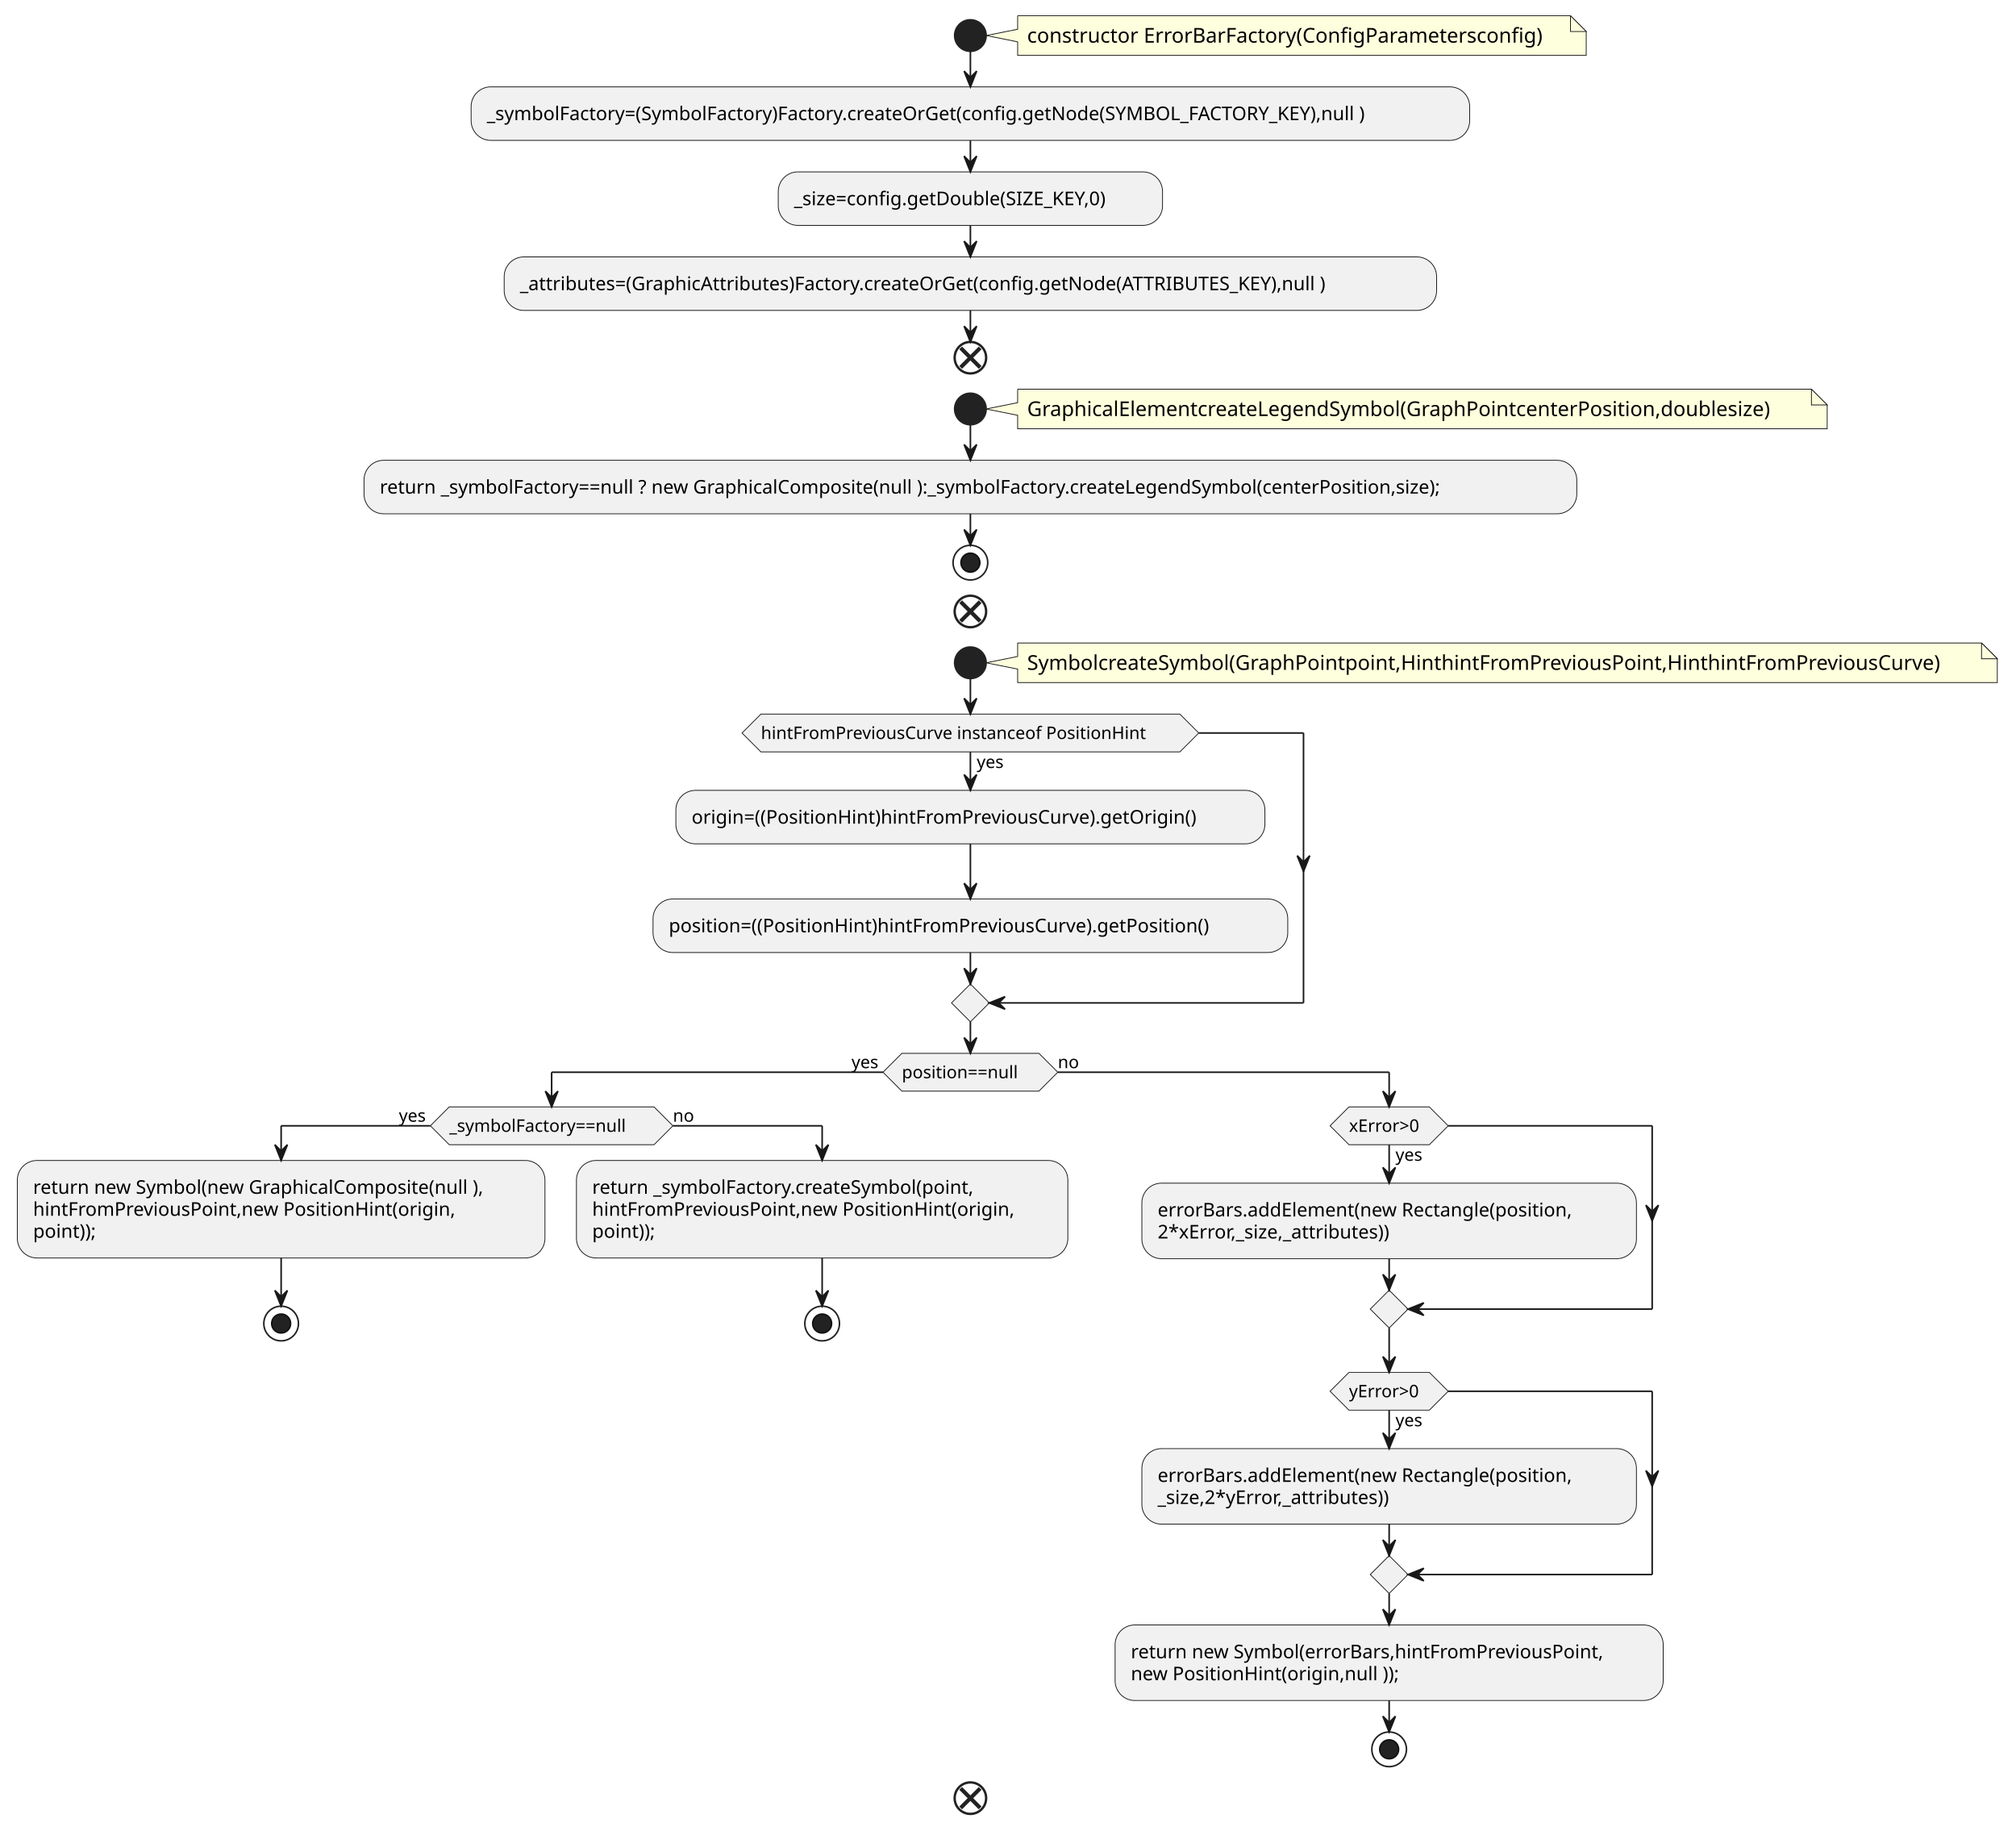
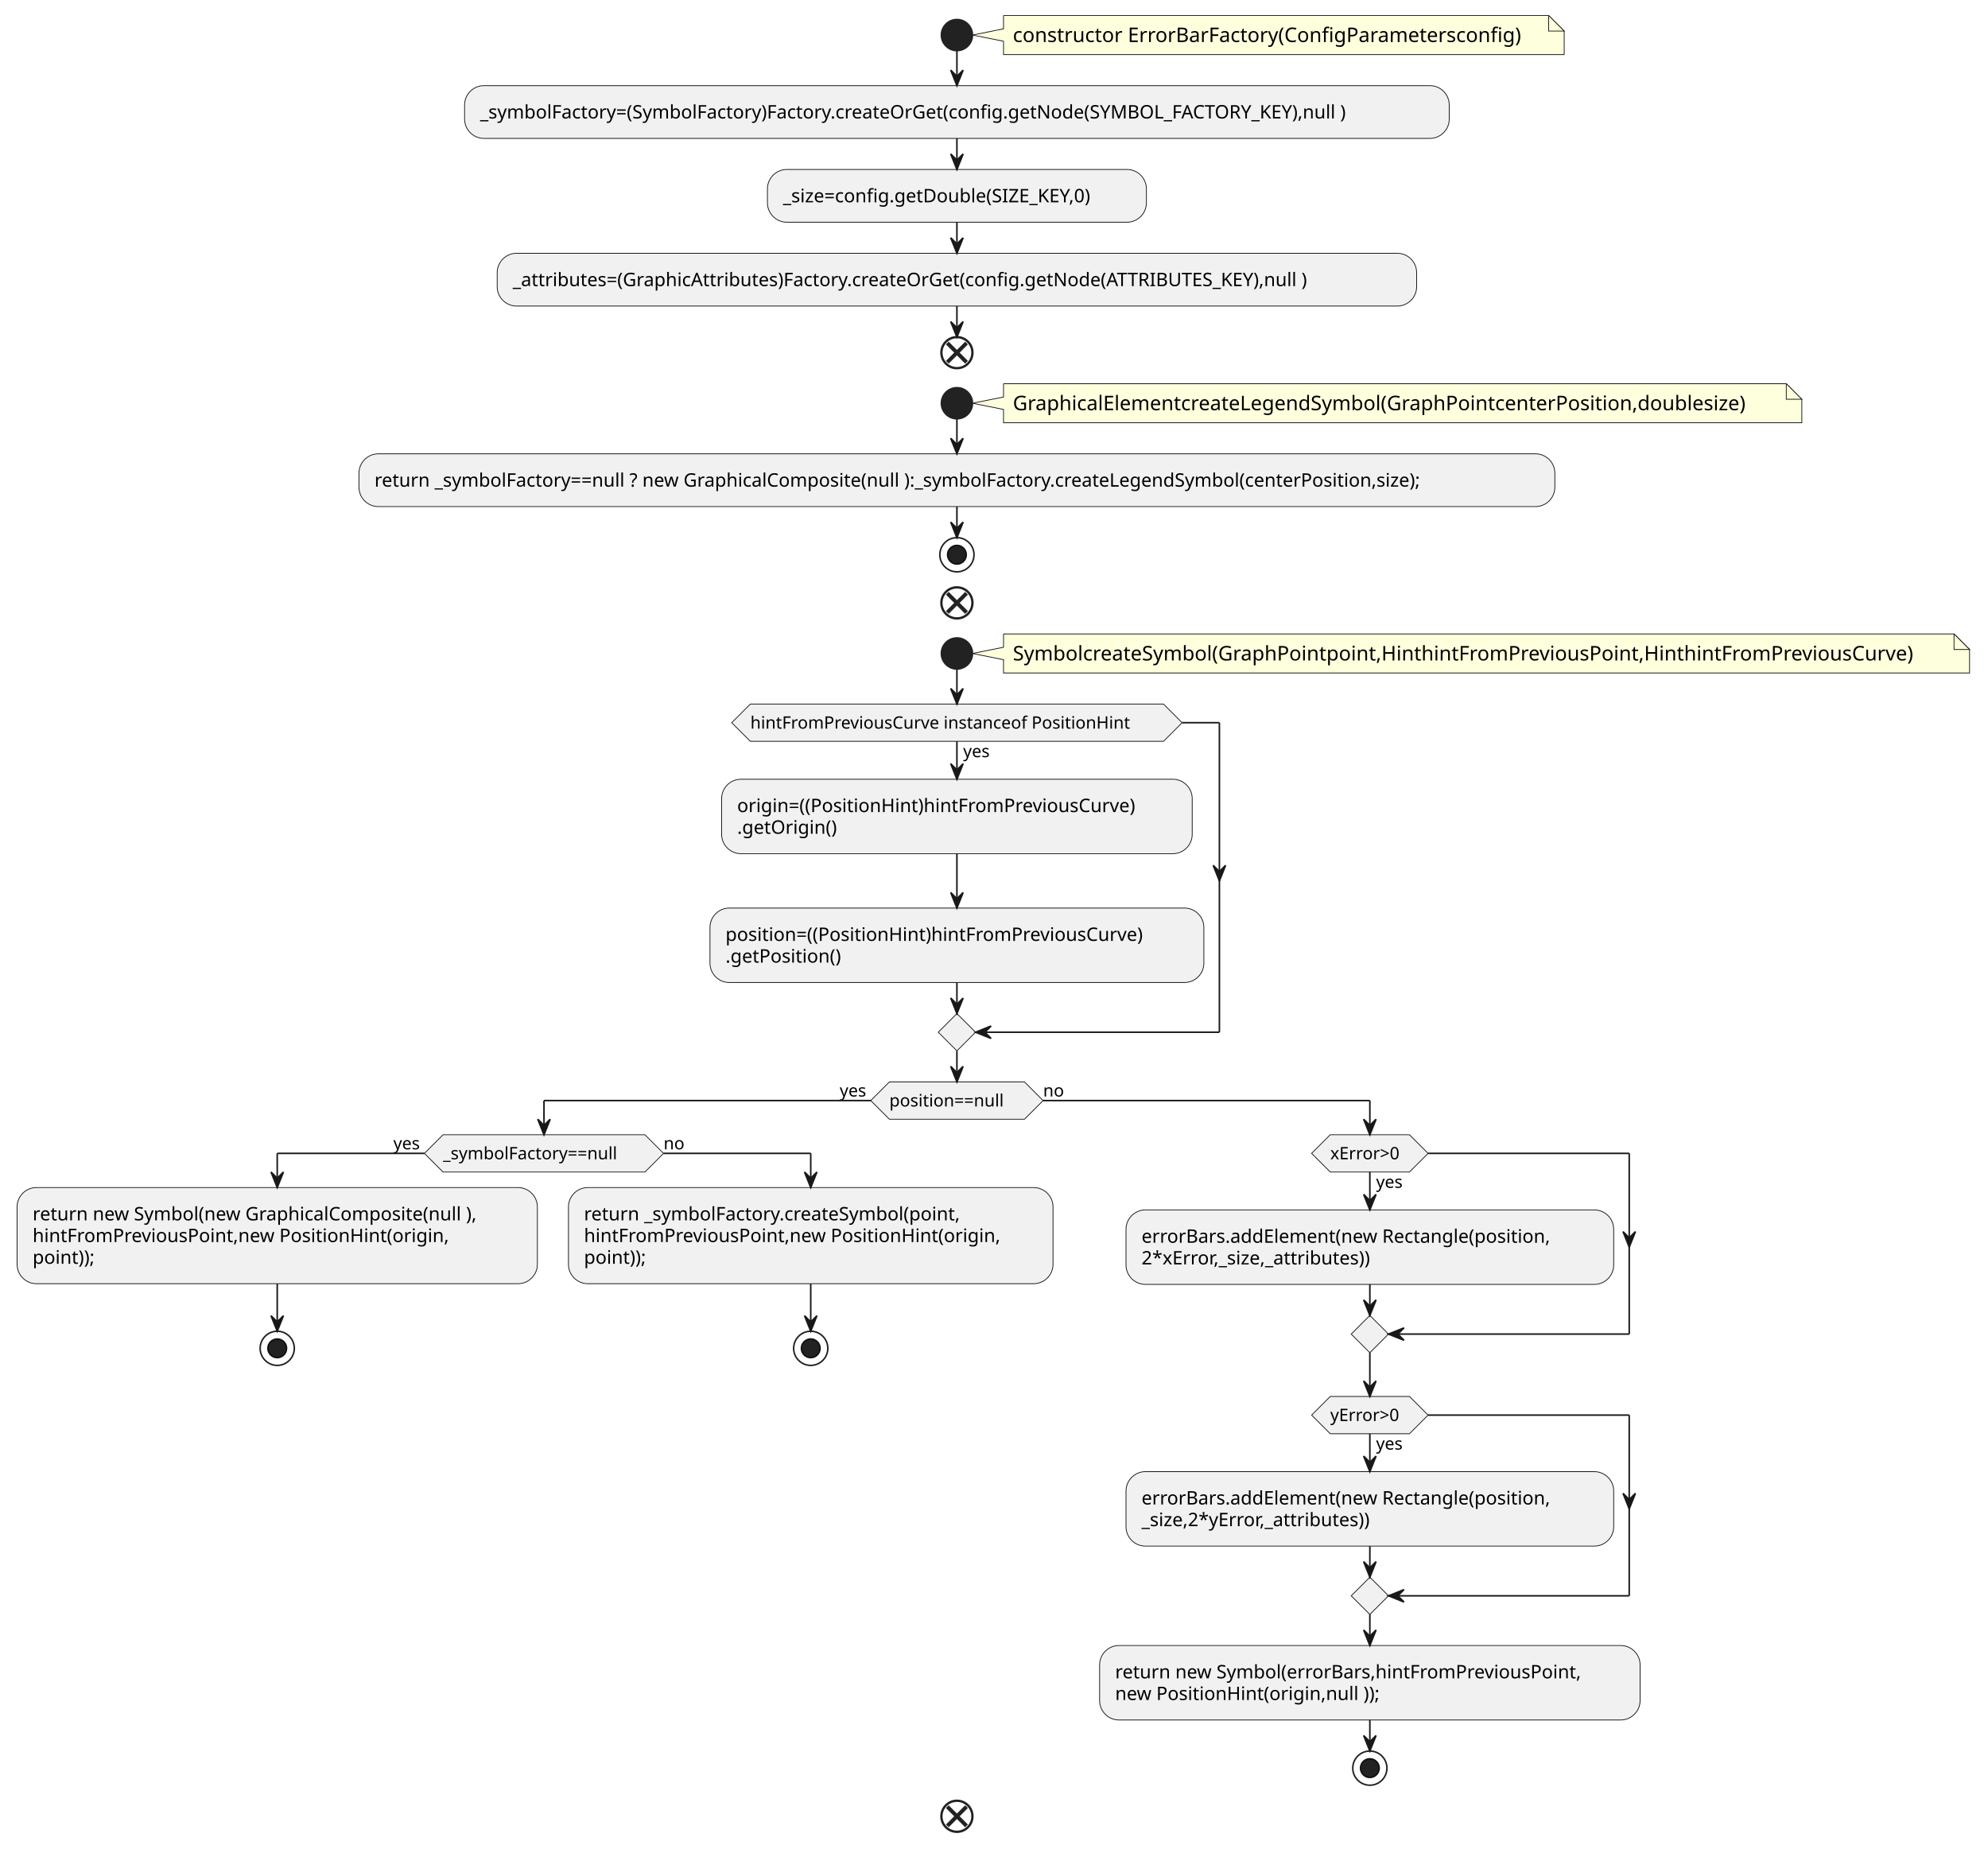
- <svg xmlns="http://www.w3.org/2000/svg" contentStyleType="text/css" height="1162px" preserveAspectRatio="none" style="width:1280px;height:1162px;background:#FFFFFF;" version="1.1" viewBox="0 0 1280 1162" width="1280px" zoomAndPan="magnify">
+ <svg xmlns="http://www.w3.org/2000/svg" contentStyleType="text/css" height="1190px" preserveAspectRatio="none" style="width:1280px;height:1190px;background:#FFFFFF;" version="1.1" viewBox="0 0 1280 1190" width="1280px" zoomAndPan="magnify">
  <defs />
  <g>
    <path d="M646.125,10 L646.125,18.566 L626.125,22.566 L646.125,26.566 L646.125,35.133 A0,0 0 0 0 646.125,35.133 L1007.125,35.133 A0,0 0 0 0 1007.125,35.133 L1007.125,20 L997.125,10 L646.125,10 A0,0 0 0 0 646.125,10 " fill="#FEFFDD" style="stroke:#181818;stroke-width:0.5;" />
    <path d="M997.125,10 L997.125,20 L1007.125,20 L997.125,10 " fill="#FEFFDD" style="stroke:#181818;stroke-width:0.5;" />
    <text fill="#000000" font-family="sans-serif" font-size="13" lengthAdjust="spacing" textLength="340" x="652.125" y="27.067">constructor ErrorBarFactory(ConfigParametersconfig)</text>
    <ellipse cx="616.125" cy="22.566" fill="#222222" rx="10" ry="10" style="stroke:#222222;stroke-width:1.0;" />
    <rect fill="#F1F1F1" height="33.969" rx="12.5" ry="12.5" style="stroke:#181818;stroke-width:0.5;" width="634" x="299.125" y="55.133" />
    <text fill="#000000" font-family="sans-serif" font-size="12" lengthAdjust="spacing" textLength="614" x="309.125" y="76.272">_symbolFactory=(SymbolFactory)Factory.createOrGet(config.getNode(SYMBOL_FACTORY_KEY),null )</text>
    <rect fill="#F1F1F1" height="33.969" rx="12.5" ry="12.5" style="stroke:#181818;stroke-width:0.5;" width="244" x="494.125" y="109.102" />
    <text fill="#000000" font-family="sans-serif" font-size="12" lengthAdjust="spacing" textLength="224" x="504.125" y="130.24">_size=config.getDouble(SIZE_KEY,0)</text>
    <rect fill="#F1F1F1" height="33.969" rx="12.5" ry="12.5" style="stroke:#181818;stroke-width:0.5;" width="592" x="320.125" y="163.07" />
    <text fill="#000000" font-family="sans-serif" font-size="12" lengthAdjust="spacing" textLength="572" x="330.125" y="184.209">_attributes=(GraphicAttributes)Factory.createOrGet(config.getNode(ATTRIBUTES_KEY),null )</text>
    <ellipse cx="616.125" cy="227.039" fill="none" rx="10" ry="10" style="stroke:#222222;stroke-width:1.5;" />
    <line style="stroke:#222222;stroke-width:2.5;" x1="609.938" x2="622.312" y1="220.852" y2="233.226" />
    <line style="stroke:#222222;stroke-width:2.5;" x1="622.312" x2="609.938" y1="220.852" y2="233.226" />
    <path d="M646.125,247.039 L646.125,255.606 L626.125,259.606 L646.125,263.606 L646.125,272.172 A0,0 0 0 0 646.125,272.172 L1160.125,272.172 A0,0 0 0 0 1160.125,272.172 L1160.125,257.039 L1150.125,247.039 L646.125,247.039 A0,0 0 0 0 646.125,247.039 " fill="#FEFFDD" style="stroke:#181818;stroke-width:0.5;" />
    <path d="M1150.125,247.039 L1150.125,257.039 L1160.125,257.039 L1150.125,247.039 " fill="#FEFFDD" style="stroke:#181818;stroke-width:0.5;" />
    <text fill="#000000" font-family="sans-serif" font-size="13" lengthAdjust="spacing" textLength="493" x="652.125" y="264.106">GraphicalElementcreateLegendSymbol(GraphPointcenterPosition,doublesize)</text>
    <ellipse cx="616.125" cy="259.606" fill="#222222" rx="10" ry="10" style="stroke:#222222;stroke-width:1.0;" />
    <rect fill="#F1F1F1" height="33.969" rx="12.5" ry="12.5" style="stroke:#181818;stroke-width:0.5;" width="770" x="231.125" y="292.172" />
    <text fill="#000000" font-family="sans-serif" font-size="12" lengthAdjust="spacing" textLength="750" x="241.125" y="313.31">return _symbolFactory==null ? new GraphicalComposite(null ):_symbolFactory.createLegendSymbol(centerPosition,size);</text>
    <ellipse cx="616.125" cy="357.141" fill="none" rx="11" ry="11" style="stroke:#222222;stroke-width:1.0;" />
    <ellipse cx="616.125" cy="357.141" fill="#222222" rx="6" ry="6" style="stroke:#111111;stroke-width:1.0;" />
    <ellipse cx="616.125" cy="388.141" fill="none" rx="10" ry="10" style="stroke:#222222;stroke-width:1.5;" />
    <line style="stroke:#222222;stroke-width:2.5;" x1="609.938" x2="622.312" y1="381.953" y2="394.328" />
    <line style="stroke:#222222;stroke-width:2.5;" x1="622.312" x2="609.938" y1="381.953" y2="394.328" />
    <path d="M646.125,408.141 L646.125,416.707 L626.125,420.707 L646.125,424.707 L646.125,433.273 A0,0 0 0 0 646.125,433.273 L1268.125,433.273 A0,0 0 0 0 1268.125,433.273 L1268.125,418.141 L1258.125,408.141 L646.125,408.141 A0,0 0 0 0 646.125,408.141 " fill="#FEFFDD" style="stroke:#181818;stroke-width:0.5;" />
    <path d="M1258.125,408.141 L1258.125,418.141 L1268.125,418.141 L1258.125,408.141 " fill="#FEFFDD" style="stroke:#181818;stroke-width:0.5;" />
    <text fill="#000000" font-family="sans-serif" font-size="13" lengthAdjust="spacing" textLength="601" x="652.125" y="425.207">SymbolcreateSymbol(GraphPointpoint,HinthintFromPreviousPoint,HinthintFromPreviousCurve)</text>
    <ellipse cx="616.125" cy="420.707" fill="#222222" rx="10" ry="10" style="stroke:#222222;stroke-width:1.0;" />
-     <rect fill="#F1F1F1" height="33.969" rx="12.5" ry="12.5" style="stroke:#181818;stroke-width:0.5;" width="374" x="429.125" y="501.676" />
-     <text fill="#000000" font-family="sans-serif" font-size="12" lengthAdjust="spacing" textLength="354" x="439.125" y="522.814">origin=((PositionHint)hintFromPreviousCurve).getOrigin()</text>
-     <rect fill="#F1F1F1" height="33.969" rx="12.5" ry="12.5" style="stroke:#181818;stroke-width:0.5;" width="403" x="414.625" y="570.644" />
-     <text fill="#000000" font-family="sans-serif" font-size="12" lengthAdjust="spacing" textLength="383" x="424.625" y="591.783">position=((PositionHint)hintFromPreviousCurve).getPosition()</text>
+     <rect fill="#F1F1F1" height="47.938" rx="12.5" ry="12.5" style="stroke:#181818;stroke-width:0.5;" width="303" x="464.625" y="501.676" />
+     <text fill="#000000" font-family="sans-serif" font-size="12" lengthAdjust="spacing" textLength="283" x="474.625" y="522.814">origin=((PositionHint)hintFromPreviousCurve)</text>
+     <text fill="#000000" font-family="sans-serif" font-size="12" lengthAdjust="spacing" textLength="71" x="474.625" y="536.783">.getOrigin()</text>
+     <rect fill="#F1F1F1" height="47.938" rx="12.5" ry="12.5" style="stroke:#181818;stroke-width:0.5;" width="318" x="457.125" y="584.613" />
+     <text fill="#000000" font-family="sans-serif" font-size="12" lengthAdjust="spacing" textLength="298" x="467.125" y="605.752">position=((PositionHint)hintFromPreviousCurve)</text>
+     <text fill="#000000" font-family="sans-serif" font-size="12" lengthAdjust="spacing" textLength="85" x="467.125" y="619.721">.getPosition()</text>
    <polygon fill="#F1F1F1" points="483.125,453.273,749.125,453.273,761.125,465.273,749.125,477.273,483.125,477.273,471.125,465.273,483.125,453.273" style="stroke:#181818;stroke-width:0.5;" />
    <text fill="#000000" font-family="sans-serif" font-size="11" lengthAdjust="spacing" textLength="20" x="620.125" y="487.484">yes</text>
    <text fill="#000000" font-family="sans-serif" font-size="11" lengthAdjust="spacing" textLength="266" x="483.125" y="469.082">hintFromPreviousCurve instanceof PositionHint</text>
-     <polygon fill="#F1F1F1" points="616.125,624.613,628.125,636.613,616.125,648.613,604.125,636.613,616.125,624.613" style="stroke:#181818;stroke-width:0.5;" />
-     <polygon fill="#F1F1F1" points="572.625,668.613,659.625,668.613,671.625,680.613,659.625,692.613,572.625,692.613,560.625,680.613,572.625,668.613" style="stroke:#181818;stroke-width:0.5;" />
-     <text fill="#000000" font-family="sans-serif" font-size="11" lengthAdjust="spacing" textLength="83" x="572.625" y="684.421">position==null</text>
-     <text fill="#000000" font-family="sans-serif" font-size="11" lengthAdjust="spacing" textLength="20" x="540.625" y="678.019">yes</text>
-     <text fill="#000000" font-family="sans-serif" font-size="11" lengthAdjust="spacing" textLength="14" x="671.625" y="678.019">no</text>
-     <polygon fill="#F1F1F1" points="285.25,702.613,415.25,702.613,427.25,714.613,415.25,726.613,285.25,726.613,273.25,714.613,285.25,702.613" style="stroke:#181818;stroke-width:0.5;" />
-     <text fill="#000000" font-family="sans-serif" font-size="11" lengthAdjust="spacing" textLength="126" x="285.25" y="718.421">_symbolFactory==null</text>
-     <text fill="#000000" font-family="sans-serif" font-size="11" lengthAdjust="spacing" textLength="20" x="253.25" y="712.019">yes</text>
-     <text fill="#000000" font-family="sans-serif" font-size="11" lengthAdjust="spacing" textLength="14" x="427.25" y="712.019">no</text>
-     <rect fill="#F1F1F1" height="61.906" rx="12.5" ry="12.5" style="stroke:#181818;stroke-width:0.5;" width="335" x="11" y="736.613" />
-     <text fill="#000000" font-family="sans-serif" font-size="12" lengthAdjust="spacing" textLength="315" x="21" y="757.752">return new Symbol(new GraphicalComposite(null ),</text>
-     <text fill="#000000" font-family="sans-serif" font-size="12" lengthAdjust="spacing" textLength="292" x="21" y="771.721">hintFromPreviousPoint,new PositionHint(origin,</text>
-     <text fill="#000000" font-family="sans-serif" font-size="12" lengthAdjust="spacing" textLength="46" x="21" y="785.689">point));</text>
-     <ellipse cx="178.5" cy="840.117" fill="none" rx="11" ry="11" style="stroke:#222222;stroke-width:1.0;" />
-     <ellipse cx="178.5" cy="840.117" fill="#222222" rx="6" ry="6" style="stroke:#111111;stroke-width:1.0;" />
-     <rect fill="#F1F1F1" height="61.906" rx="12.5" ry="12.5" style="stroke:#181818;stroke-width:0.5;" width="312" x="366" y="736.613" />
-     <text fill="#000000" font-family="sans-serif" font-size="12" lengthAdjust="spacing" textLength="268" x="376" y="757.752">return _symbolFactory.createSymbol(point,</text>
-     <text fill="#000000" font-family="sans-serif" font-size="12" lengthAdjust="spacing" textLength="292" x="376" y="771.721">hintFromPreviousPoint,new PositionHint(origin,</text>
-     <text fill="#000000" font-family="sans-serif" font-size="12" lengthAdjust="spacing" textLength="46" x="376" y="785.689">point));</text>
-     <ellipse cx="522" cy="840.117" fill="none" rx="11" ry="11" style="stroke:#222222;stroke-width:1.0;" />
-     <ellipse cx="522" cy="840.117" fill="#222222" rx="6" ry="6" style="stroke:#111111;stroke-width:1.0;" />
-     <rect fill="#F1F1F1" height="47.938" rx="12.5" ry="12.5" style="stroke:#181818;stroke-width:0.5;" width="314" x="725" y="751.016" />
-     <text fill="#000000" font-family="sans-serif" font-size="12" lengthAdjust="spacing" textLength="294" x="735" y="772.154">errorBars.addElement(new Rectangle(position,</text>
-     <text fill="#000000" font-family="sans-serif" font-size="12" lengthAdjust="spacing" textLength="166" x="735" y="786.123">2*xError,_size,_attributes))</text>
-     <polygon fill="#F1F1F1" points="856.5,702.613,907.5,702.613,919.5,714.613,907.5,726.613,856.5,726.613,844.5,714.613,856.5,702.613" style="stroke:#181818;stroke-width:0.5;" />
-     <text fill="#000000" font-family="sans-serif" font-size="11" lengthAdjust="spacing" textLength="20" x="886" y="736.824">yes</text>
-     <text fill="#000000" font-family="sans-serif" font-size="11" lengthAdjust="spacing" textLength="51" x="856.5" y="718.421">xError&gt;0</text>
-     <polygon fill="#F1F1F1" points="882,818.953,894,830.953,882,842.953,870,830.953,882,818.953" style="stroke:#181818;stroke-width:0.5;" />
-     <rect fill="#F1F1F1" height="47.938" rx="12.5" ry="12.5" style="stroke:#181818;stroke-width:0.5;" width="314" x="725" y="919.519" />
-     <text fill="#000000" font-family="sans-serif" font-size="12" lengthAdjust="spacing" textLength="294" x="735" y="940.658">errorBars.addElement(new Rectangle(position,</text>
-     <text fill="#000000" font-family="sans-serif" font-size="12" lengthAdjust="spacing" textLength="166" x="735" y="954.627">_size,2*yError,_attributes))</text>
-     <polygon fill="#F1F1F1" points="856.5,871.117,907.5,871.117,919.5,883.117,907.5,895.117,856.5,895.117,844.5,883.117,856.5,871.117" style="stroke:#181818;stroke-width:0.5;" />
-     <text fill="#000000" font-family="sans-serif" font-size="11" lengthAdjust="spacing" textLength="20" x="886" y="905.328">yes</text>
-     <text fill="#000000" font-family="sans-serif" font-size="11" lengthAdjust="spacing" textLength="51" x="856.5" y="886.925">yError&gt;0</text>
-     <polygon fill="#F1F1F1" points="882,987.457,894,999.457,882,1011.457,870,999.457,882,987.457" style="stroke:#181818;stroke-width:0.5;" />
-     <rect fill="#F1F1F1" height="47.938" rx="12.5" ry="12.5" style="stroke:#181818;stroke-width:0.5;" width="348" x="708" y="1031.457" />
-     <text fill="#000000" font-family="sans-serif" font-size="12" lengthAdjust="spacing" textLength="328" x="718" y="1052.596">return new Symbol(errorBars,hintFromPreviousPoint,</text>
-     <text fill="#000000" font-family="sans-serif" font-size="12" lengthAdjust="spacing" textLength="188" x="718" y="1066.564">new PositionHint(origin,null ));</text>
-     <ellipse cx="882" cy="1110.395" fill="none" rx="11" ry="11" style="stroke:#222222;stroke-width:1.0;" />
-     <ellipse cx="882" cy="1110.395" fill="#222222" rx="6" ry="6" style="stroke:#111111;stroke-width:1.0;" />
-     <ellipse cx="616.125" cy="1141.395" fill="none" rx="10" ry="10" style="stroke:#222222;stroke-width:1.5;" />
-     <line style="stroke:#222222;stroke-width:2.5;" x1="609.938" x2="622.312" y1="1135.207" y2="1147.582" />
-     <line style="stroke:#222222;stroke-width:2.5;" x1="622.312" x2="609.938" y1="1135.207" y2="1147.582" />
+     <polygon fill="#F1F1F1" points="616.125,652.551,628.125,664.551,616.125,676.551,604.125,664.551,616.125,652.551" style="stroke:#181818;stroke-width:0.5;" />
+     <polygon fill="#F1F1F1" points="572.625,696.551,659.625,696.551,671.625,708.551,659.625,720.551,572.625,720.551,560.625,708.551,572.625,696.551" style="stroke:#181818;stroke-width:0.5;" />
+     <text fill="#000000" font-family="sans-serif" font-size="11" lengthAdjust="spacing" textLength="83" x="572.625" y="712.359">position==null</text>
+     <text fill="#000000" font-family="sans-serif" font-size="11" lengthAdjust="spacing" textLength="20" x="540.625" y="705.957">yes</text>
+     <text fill="#000000" font-family="sans-serif" font-size="11" lengthAdjust="spacing" textLength="14" x="671.625" y="705.957">no</text>
+     <polygon fill="#F1F1F1" points="285.25,730.551,415.25,730.551,427.25,742.551,415.25,754.551,285.25,754.551,273.25,742.551,285.25,730.551" style="stroke:#181818;stroke-width:0.5;" />
+     <text fill="#000000" font-family="sans-serif" font-size="11" lengthAdjust="spacing" textLength="126" x="285.25" y="746.359">_symbolFactory==null</text>
+     <text fill="#000000" font-family="sans-serif" font-size="11" lengthAdjust="spacing" textLength="20" x="253.25" y="739.957">yes</text>
+     <text fill="#000000" font-family="sans-serif" font-size="11" lengthAdjust="spacing" textLength="14" x="427.25" y="739.957">no</text>
+     <rect fill="#F1F1F1" height="61.906" rx="12.5" ry="12.5" style="stroke:#181818;stroke-width:0.5;" width="335" x="11" y="764.551" />
+     <text fill="#000000" font-family="sans-serif" font-size="12" lengthAdjust="spacing" textLength="315" x="21" y="785.689">return new Symbol(new GraphicalComposite(null ),</text>
+     <text fill="#000000" font-family="sans-serif" font-size="12" lengthAdjust="spacing" textLength="292" x="21" y="799.658">hintFromPreviousPoint,new PositionHint(origin,</text>
+     <text fill="#000000" font-family="sans-serif" font-size="12" lengthAdjust="spacing" textLength="46" x="21" y="813.627">point));</text>
+     <ellipse cx="178.5" cy="868.055" fill="none" rx="11" ry="11" style="stroke:#222222;stroke-width:1.0;" />
+     <ellipse cx="178.5" cy="868.055" fill="#222222" rx="6" ry="6" style="stroke:#111111;stroke-width:1.0;" />
+     <rect fill="#F1F1F1" height="61.906" rx="12.5" ry="12.5" style="stroke:#181818;stroke-width:0.5;" width="312" x="366" y="764.551" />
+     <text fill="#000000" font-family="sans-serif" font-size="12" lengthAdjust="spacing" textLength="268" x="376" y="785.689">return _symbolFactory.createSymbol(point,</text>
+     <text fill="#000000" font-family="sans-serif" font-size="12" lengthAdjust="spacing" textLength="292" x="376" y="799.658">hintFromPreviousPoint,new PositionHint(origin,</text>
+     <text fill="#000000" font-family="sans-serif" font-size="12" lengthAdjust="spacing" textLength="46" x="376" y="813.627">point));</text>
+     <ellipse cx="522" cy="868.055" fill="none" rx="11" ry="11" style="stroke:#222222;stroke-width:1.0;" />
+     <ellipse cx="522" cy="868.055" fill="#222222" rx="6" ry="6" style="stroke:#111111;stroke-width:1.0;" />
+     <rect fill="#F1F1F1" height="47.938" rx="12.5" ry="12.5" style="stroke:#181818;stroke-width:0.5;" width="314" x="725" y="778.953" />
+     <text fill="#000000" font-family="sans-serif" font-size="12" lengthAdjust="spacing" textLength="294" x="735" y="800.092">errorBars.addElement(new Rectangle(position,</text>
+     <text fill="#000000" font-family="sans-serif" font-size="12" lengthAdjust="spacing" textLength="166" x="735" y="814.061">2*xError,_size,_attributes))</text>
+     <polygon fill="#F1F1F1" points="856.5,730.551,907.5,730.551,919.5,742.551,907.5,754.551,856.5,754.551,844.5,742.551,856.5,730.551" style="stroke:#181818;stroke-width:0.5;" />
+     <text fill="#000000" font-family="sans-serif" font-size="11" lengthAdjust="spacing" textLength="20" x="886" y="764.761">yes</text>
+     <text fill="#000000" font-family="sans-serif" font-size="11" lengthAdjust="spacing" textLength="51" x="856.5" y="746.359">xError&gt;0</text>
+     <polygon fill="#F1F1F1" points="882,846.891,894,858.891,882,870.891,870,858.891,882,846.891" style="stroke:#181818;stroke-width:0.5;" />
+     <rect fill="#F1F1F1" height="47.938" rx="12.5" ry="12.5" style="stroke:#181818;stroke-width:0.5;" width="314" x="725" y="947.457" />
+     <text fill="#000000" font-family="sans-serif" font-size="12" lengthAdjust="spacing" textLength="294" x="735" y="968.596">errorBars.addElement(new Rectangle(position,</text>
+     <text fill="#000000" font-family="sans-serif" font-size="12" lengthAdjust="spacing" textLength="166" x="735" y="982.564">_size,2*yError,_attributes))</text>
+     <polygon fill="#F1F1F1" points="856.5,899.055,907.5,899.055,919.5,911.055,907.5,923.055,856.5,923.055,844.5,911.055,856.5,899.055" style="stroke:#181818;stroke-width:0.5;" />
+     <text fill="#000000" font-family="sans-serif" font-size="11" lengthAdjust="spacing" textLength="20" x="886" y="933.265">yes</text>
+     <text fill="#000000" font-family="sans-serif" font-size="11" lengthAdjust="spacing" textLength="51" x="856.5" y="914.863">yError&gt;0</text>
+     <polygon fill="#F1F1F1" points="882,1015.394,894,1027.395,882,1039.395,870,1027.395,882,1015.394" style="stroke:#181818;stroke-width:0.5;" />
+     <rect fill="#F1F1F1" height="47.938" rx="12.5" ry="12.5" style="stroke:#181818;stroke-width:0.5;" width="348" x="708" y="1059.395" />
+     <text fill="#000000" font-family="sans-serif" font-size="12" lengthAdjust="spacing" textLength="328" x="718" y="1080.533">return new Symbol(errorBars,hintFromPreviousPoint,</text>
+     <text fill="#000000" font-family="sans-serif" font-size="12" lengthAdjust="spacing" textLength="188" x="718" y="1094.502">new PositionHint(origin,null ));</text>
+     <ellipse cx="882" cy="1138.332" fill="none" rx="11" ry="11" style="stroke:#222222;stroke-width:1.0;" />
+     <ellipse cx="882" cy="1138.332" fill="#222222" rx="6" ry="6" style="stroke:#111111;stroke-width:1.0;" />
+     <ellipse cx="616.125" cy="1169.332" fill="none" rx="10" ry="10" style="stroke:#222222;stroke-width:1.5;" />
+     <line style="stroke:#222222;stroke-width:2.5;" x1="609.938" x2="622.312" y1="1163.145" y2="1175.519" />
+     <line style="stroke:#222222;stroke-width:2.5;" x1="622.312" x2="609.938" y1="1163.145" y2="1175.519" />
    <line style="stroke:#181818;stroke-width:1.0;" x1="616.125" x2="616.125" y1="32.566" y2="55.133" />
    <polygon fill="#181818" points="612.125,45.133,616.125,55.133,620.125,45.133,616.125,49.133" style="stroke:#181818;stroke-width:1.0;" />
    <line style="stroke:#181818;stroke-width:1.0;" x1="616.125" x2="616.125" y1="89.102" y2="109.102" />
    <polygon fill="#181818" points="612.125,99.102,616.125,109.102,620.125,99.102,616.125,103.102" style="stroke:#181818;stroke-width:1.0;" />
    <line style="stroke:#181818;stroke-width:1.0;" x1="616.125" x2="616.125" y1="143.07" y2="163.07" />
    <polygon fill="#181818" points="612.125,153.07,616.125,163.07,620.125,153.07,616.125,157.07" style="stroke:#181818;stroke-width:1.0;" />
    <line style="stroke:#181818;stroke-width:1.0;" x1="616.125" x2="616.125" y1="197.039" y2="217.039" />
    <polygon fill="#181818" points="612.125,207.039,616.125,217.039,620.125,207.039,616.125,211.039" style="stroke:#181818;stroke-width:1.0;" />
    <line style="stroke:#181818;stroke-width:1.0;" x1="616.125" x2="616.125" y1="269.606" y2="292.172" />
    <polygon fill="#181818" points="612.125,282.172,616.125,292.172,620.125,282.172,616.125,286.172" style="stroke:#181818;stroke-width:1.0;" />
    <line style="stroke:#181818;stroke-width:1.0;" x1="616.125" x2="616.125" y1="326.141" y2="346.141" />
    <polygon fill="#181818" points="612.125,336.141,616.125,346.141,620.125,336.141,616.125,340.141" style="stroke:#181818;stroke-width:1.0;" />
-     <line style="stroke:#181818;stroke-width:1.0;" x1="616.125" x2="616.125" y1="535.644" y2="570.644" />
-     <polygon fill="#181818" points="612.125,560.644,616.125,570.644,620.125,560.644,616.125,564.644" style="stroke:#181818;stroke-width:1.0;" />
+     <line style="stroke:#181818;stroke-width:1.0;" x1="616.125" x2="616.125" y1="549.613" y2="584.613" />
+     <polygon fill="#181818" points="612.125,574.613,616.125,584.613,620.125,574.613,616.125,578.613" style="stroke:#181818;stroke-width:1.0;" />
    <line style="stroke:#181818;stroke-width:1.0;" x1="616.125" x2="616.125" y1="477.273" y2="501.676" />
    <polygon fill="#181818" points="612.125,491.676,616.125,501.676,620.125,491.676,616.125,495.676" style="stroke:#181818;stroke-width:1.0;" />
-     <line style="stroke:#181818;stroke-width:1.0;" x1="761.125" x2="827.625" y1="465.273" y2="465.273" />
-     <polygon fill="#181818" points="823.625,543.144,827.625,553.144,831.625,543.144,827.625,547.144" style="stroke:#181818;stroke-width:1.0;" />
-     <line style="stroke:#181818;stroke-width:1.0;" x1="827.625" x2="827.625" y1="465.273" y2="636.613" />
-     <line style="stroke:#181818;stroke-width:1.0;" x1="827.625" x2="628.125" y1="636.613" y2="636.613" />
-     <polygon fill="#181818" points="638.125,632.613,628.125,636.613,638.125,640.613,634.125,636.613" style="stroke:#181818;stroke-width:1.0;" />
-     <line style="stroke:#181818;stroke-width:1.0;" x1="616.125" x2="616.125" y1="604.613" y2="624.613" />
-     <polygon fill="#181818" points="612.125,614.613,616.125,624.613,620.125,614.613,616.125,618.613" style="stroke:#181818;stroke-width:1.0;" />
+     <line style="stroke:#181818;stroke-width:1.0;" x1="761.125" x2="785.125" y1="465.273" y2="465.273" />
+     <polygon fill="#181818" points="781.125,557.113,785.125,567.113,789.125,557.113,785.125,561.113" style="stroke:#181818;stroke-width:1.0;" />
+     <line style="stroke:#181818;stroke-width:1.0;" x1="785.125" x2="785.125" y1="465.273" y2="664.551" />
+     <line style="stroke:#181818;stroke-width:1.0;" x1="785.125" x2="628.125" y1="664.551" y2="664.551" />
+     <polygon fill="#181818" points="638.125,660.551,628.125,664.551,638.125,668.551,634.125,664.551" style="stroke:#181818;stroke-width:1.0;" />
+     <line style="stroke:#181818;stroke-width:1.0;" x1="616.125" x2="616.125" y1="632.551" y2="652.551" />
+     <polygon fill="#181818" points="612.125,642.551,616.125,652.551,620.125,642.551,616.125,646.551" style="stroke:#181818;stroke-width:1.0;" />
    <line style="stroke:#181818;stroke-width:1.0;" x1="616.125" x2="616.125" y1="430.707" y2="453.273" />
    <polygon fill="#181818" points="612.125,443.273,616.125,453.273,620.125,443.273,616.125,447.273" style="stroke:#181818;stroke-width:1.0;" />
-     <line style="stroke:#181818;stroke-width:1.0;" x1="178.5" x2="178.5" y1="798.519" y2="829.117" />
-     <polygon fill="#181818" points="174.5,819.117,178.5,829.117,182.5,819.117,178.5,823.117" style="stroke:#181818;stroke-width:1.0;" />
-     <line style="stroke:#181818;stroke-width:1.0;" x1="522" x2="522" y1="798.519" y2="829.117" />
-     <polygon fill="#181818" points="518,819.117,522,829.117,526,819.117,522,823.117" style="stroke:#181818;stroke-width:1.0;" />
-     <line style="stroke:#181818;stroke-width:1.0;" x1="273.25" x2="178.5" y1="714.613" y2="714.613" />
-     <line style="stroke:#181818;stroke-width:1.0;" x1="178.5" x2="178.5" y1="714.613" y2="736.613" />
-     <polygon fill="#181818" points="174.5,726.613,178.5,736.613,182.5,726.613,178.5,730.613" style="stroke:#181818;stroke-width:1.0;" />
-     <line style="stroke:#181818;stroke-width:1.0;" x1="427.25" x2="522" y1="714.613" y2="714.613" />
-     <line style="stroke:#181818;stroke-width:1.0;" x1="522" x2="522" y1="714.613" y2="736.613" />
-     <polygon fill="#181818" points="518,726.613,522,736.613,526,726.613,522,730.613" style="stroke:#181818;stroke-width:1.0;" />
-     <line style="stroke:#181818;stroke-width:1.0;" x1="882" x2="882" y1="726.613" y2="751.016" />
-     <polygon fill="#181818" points="878,741.016,882,751.016,886,741.016,882,745.016" style="stroke:#181818;stroke-width:1.0;" />
-     <line style="stroke:#181818;stroke-width:1.0;" x1="919.5" x2="1049" y1="714.613" y2="714.613" />
-     <polygon fill="#181818" points="1045,764.984,1049,774.984,1053,764.984,1049,768.984" style="stroke:#181818;stroke-width:1.0;" />
-     <line style="stroke:#181818;stroke-width:1.0;" x1="1049" x2="1049" y1="714.613" y2="830.953" />
-     <line style="stroke:#181818;stroke-width:1.0;" x1="1049" x2="894" y1="830.953" y2="830.953" />
-     <polygon fill="#181818" points="904,826.953,894,830.953,904,834.953,900,830.953" style="stroke:#181818;stroke-width:1.0;" />
-     <line style="stroke:#181818;stroke-width:1.0;" x1="882" x2="882" y1="798.953" y2="818.953" />
-     <polygon fill="#181818" points="878,808.953,882,818.953,886,808.953,882,812.953" style="stroke:#181818;stroke-width:1.0;" />
-     <line style="stroke:#181818;stroke-width:1.0;" x1="882" x2="882" y1="895.117" y2="919.519" />
-     <polygon fill="#181818" points="878,909.519,882,919.519,886,909.519,882,913.519" style="stroke:#181818;stroke-width:1.0;" />
-     <line style="stroke:#181818;stroke-width:1.0;" x1="919.5" x2="1049" y1="883.117" y2="883.117" />
-     <polygon fill="#181818" points="1045,933.488,1049,943.488,1053,933.488,1049,937.488" style="stroke:#181818;stroke-width:1.0;" />
-     <line style="stroke:#181818;stroke-width:1.0;" x1="1049" x2="1049" y1="883.117" y2="999.457" />
-     <line style="stroke:#181818;stroke-width:1.0;" x1="1049" x2="894" y1="999.457" y2="999.457" />
-     <polygon fill="#181818" points="904,995.457,894,999.457,904,1003.457,900,999.457" style="stroke:#181818;stroke-width:1.0;" />
-     <line style="stroke:#181818;stroke-width:1.0;" x1="882" x2="882" y1="967.457" y2="987.457" />
-     <polygon fill="#181818" points="878,977.457,882,987.457,886,977.457,882,981.457" style="stroke:#181818;stroke-width:1.0;" />
-     <line style="stroke:#181818;stroke-width:1.0;" x1="882" x2="882" y1="842.953" y2="871.117" />
-     <polygon fill="#181818" points="878,861.117,882,871.117,886,861.117,882,865.117" style="stroke:#181818;stroke-width:1.0;" />
-     <line style="stroke:#181818;stroke-width:1.0;" x1="882" x2="882" y1="1011.457" y2="1031.457" />
-     <polygon fill="#181818" points="878,1021.457,882,1031.457,886,1021.457,882,1025.457" style="stroke:#181818;stroke-width:1.0;" />
-     <line style="stroke:#181818;stroke-width:1.0;" x1="882" x2="882" y1="1079.395" y2="1099.395" />
-     <polygon fill="#181818" points="878,1089.395,882,1099.395,886,1089.395,882,1093.395" style="stroke:#181818;stroke-width:1.0;" />
-     <line style="stroke:#181818;stroke-width:1.0;" x1="560.625" x2="350.25" y1="680.613" y2="680.613" />
-     <line style="stroke:#181818;stroke-width:1.0;" x1="350.25" x2="350.25" y1="680.613" y2="702.613" />
-     <polygon fill="#181818" points="346.25,692.613,350.25,702.613,354.25,692.613,350.25,696.613" style="stroke:#181818;stroke-width:1.0;" />
-     <line style="stroke:#181818;stroke-width:1.0;" x1="671.625" x2="882" y1="680.613" y2="680.613" />
-     <line style="stroke:#181818;stroke-width:1.0;" x1="882" x2="882" y1="680.613" y2="702.613" />
-     <polygon fill="#181818" points="878,692.613,882,702.613,886,692.613,882,696.613" style="stroke:#181818;stroke-width:1.0;" />
-     <line style="stroke:#181818;stroke-width:1.0;" x1="616.125" x2="616.125" y1="648.613" y2="668.613" />
-     <polygon fill="#181818" points="612.125,658.613,616.125,668.613,620.125,658.613,616.125,662.613" style="stroke:#181818;stroke-width:1.0;" />
+     <line style="stroke:#181818;stroke-width:1.0;" x1="178.5" x2="178.5" y1="826.457" y2="857.055" />
+     <polygon fill="#181818" points="174.5,847.055,178.5,857.055,182.5,847.055,178.5,851.055" style="stroke:#181818;stroke-width:1.0;" />
+     <line style="stroke:#181818;stroke-width:1.0;" x1="522" x2="522" y1="826.457" y2="857.055" />
+     <polygon fill="#181818" points="518,847.055,522,857.055,526,847.055,522,851.055" style="stroke:#181818;stroke-width:1.0;" />
+     <line style="stroke:#181818;stroke-width:1.0;" x1="273.25" x2="178.5" y1="742.551" y2="742.551" />
+     <line style="stroke:#181818;stroke-width:1.0;" x1="178.5" x2="178.5" y1="742.551" y2="764.551" />
+     <polygon fill="#181818" points="174.5,754.551,178.5,764.551,182.5,754.551,178.5,758.551" style="stroke:#181818;stroke-width:1.0;" />
+     <line style="stroke:#181818;stroke-width:1.0;" x1="427.25" x2="522" y1="742.551" y2="742.551" />
+     <line style="stroke:#181818;stroke-width:1.0;" x1="522" x2="522" y1="742.551" y2="764.551" />
+     <polygon fill="#181818" points="518,754.551,522,764.551,526,754.551,522,758.551" style="stroke:#181818;stroke-width:1.0;" />
+     <line style="stroke:#181818;stroke-width:1.0;" x1="882" x2="882" y1="754.551" y2="778.953" />
+     <polygon fill="#181818" points="878,768.953,882,778.953,886,768.953,882,772.953" style="stroke:#181818;stroke-width:1.0;" />
+     <line style="stroke:#181818;stroke-width:1.0;" x1="919.5" x2="1049" y1="742.551" y2="742.551" />
+     <polygon fill="#181818" points="1045,792.922,1049,802.922,1053,792.922,1049,796.922" style="stroke:#181818;stroke-width:1.0;" />
+     <line style="stroke:#181818;stroke-width:1.0;" x1="1049" x2="1049" y1="742.551" y2="858.891" />
+     <line style="stroke:#181818;stroke-width:1.0;" x1="1049" x2="894" y1="858.891" y2="858.891" />
+     <polygon fill="#181818" points="904,854.891,894,858.891,904,862.891,900,858.891" style="stroke:#181818;stroke-width:1.0;" />
+     <line style="stroke:#181818;stroke-width:1.0;" x1="882" x2="882" y1="826.891" y2="846.891" />
+     <polygon fill="#181818" points="878,836.891,882,846.891,886,836.891,882,840.891" style="stroke:#181818;stroke-width:1.0;" />
+     <line style="stroke:#181818;stroke-width:1.0;" x1="882" x2="882" y1="923.055" y2="947.457" />
+     <polygon fill="#181818" points="878,937.457,882,947.457,886,937.457,882,941.457" style="stroke:#181818;stroke-width:1.0;" />
+     <line style="stroke:#181818;stroke-width:1.0;" x1="919.5" x2="1049" y1="911.055" y2="911.055" />
+     <polygon fill="#181818" points="1045,961.426,1049,971.426,1053,961.426,1049,965.426" style="stroke:#181818;stroke-width:1.0;" />
+     <line style="stroke:#181818;stroke-width:1.0;" x1="1049" x2="1049" y1="911.055" y2="1027.395" />
+     <line style="stroke:#181818;stroke-width:1.0;" x1="1049" x2="894" y1="1027.395" y2="1027.395" />
+     <polygon fill="#181818" points="904,1023.394,894,1027.395,904,1031.395,900,1027.395" style="stroke:#181818;stroke-width:1.0;" />
+     <line style="stroke:#181818;stroke-width:1.0;" x1="882" x2="882" y1="995.394" y2="1015.394" />
+     <polygon fill="#181818" points="878,1005.394,882,1015.394,886,1005.394,882,1009.394" style="stroke:#181818;stroke-width:1.0;" />
+     <line style="stroke:#181818;stroke-width:1.0;" x1="882" x2="882" y1="870.891" y2="899.055" />
+     <polygon fill="#181818" points="878,889.055,882,899.055,886,889.055,882,893.055" style="stroke:#181818;stroke-width:1.0;" />
+     <line style="stroke:#181818;stroke-width:1.0;" x1="882" x2="882" y1="1039.395" y2="1059.395" />
+     <polygon fill="#181818" points="878,1049.395,882,1059.395,886,1049.395,882,1053.395" style="stroke:#181818;stroke-width:1.0;" />
+     <line style="stroke:#181818;stroke-width:1.0;" x1="882" x2="882" y1="1107.332" y2="1127.332" />
+     <polygon fill="#181818" points="878,1117.332,882,1127.332,886,1117.332,882,1121.332" style="stroke:#181818;stroke-width:1.0;" />
+     <line style="stroke:#181818;stroke-width:1.0;" x1="560.625" x2="350.25" y1="708.551" y2="708.551" />
+     <line style="stroke:#181818;stroke-width:1.0;" x1="350.25" x2="350.25" y1="708.551" y2="730.551" />
+     <polygon fill="#181818" points="346.25,720.551,350.25,730.551,354.25,720.551,350.25,724.551" style="stroke:#181818;stroke-width:1.0;" />
+     <line style="stroke:#181818;stroke-width:1.0;" x1="671.625" x2="882" y1="708.551" y2="708.551" />
+     <line style="stroke:#181818;stroke-width:1.0;" x1="882" x2="882" y1="708.551" y2="730.551" />
+     <polygon fill="#181818" points="878,720.551,882,730.551,886,720.551,882,724.551" style="stroke:#181818;stroke-width:1.0;" />
+     <line style="stroke:#181818;stroke-width:1.0;" x1="616.125" x2="616.125" y1="676.551" y2="696.551" />
+     <polygon fill="#181818" points="612.125,686.551,616.125,696.551,620.125,686.551,616.125,690.551" style="stroke:#181818;stroke-width:1.0;" />
  </g>
</svg>
